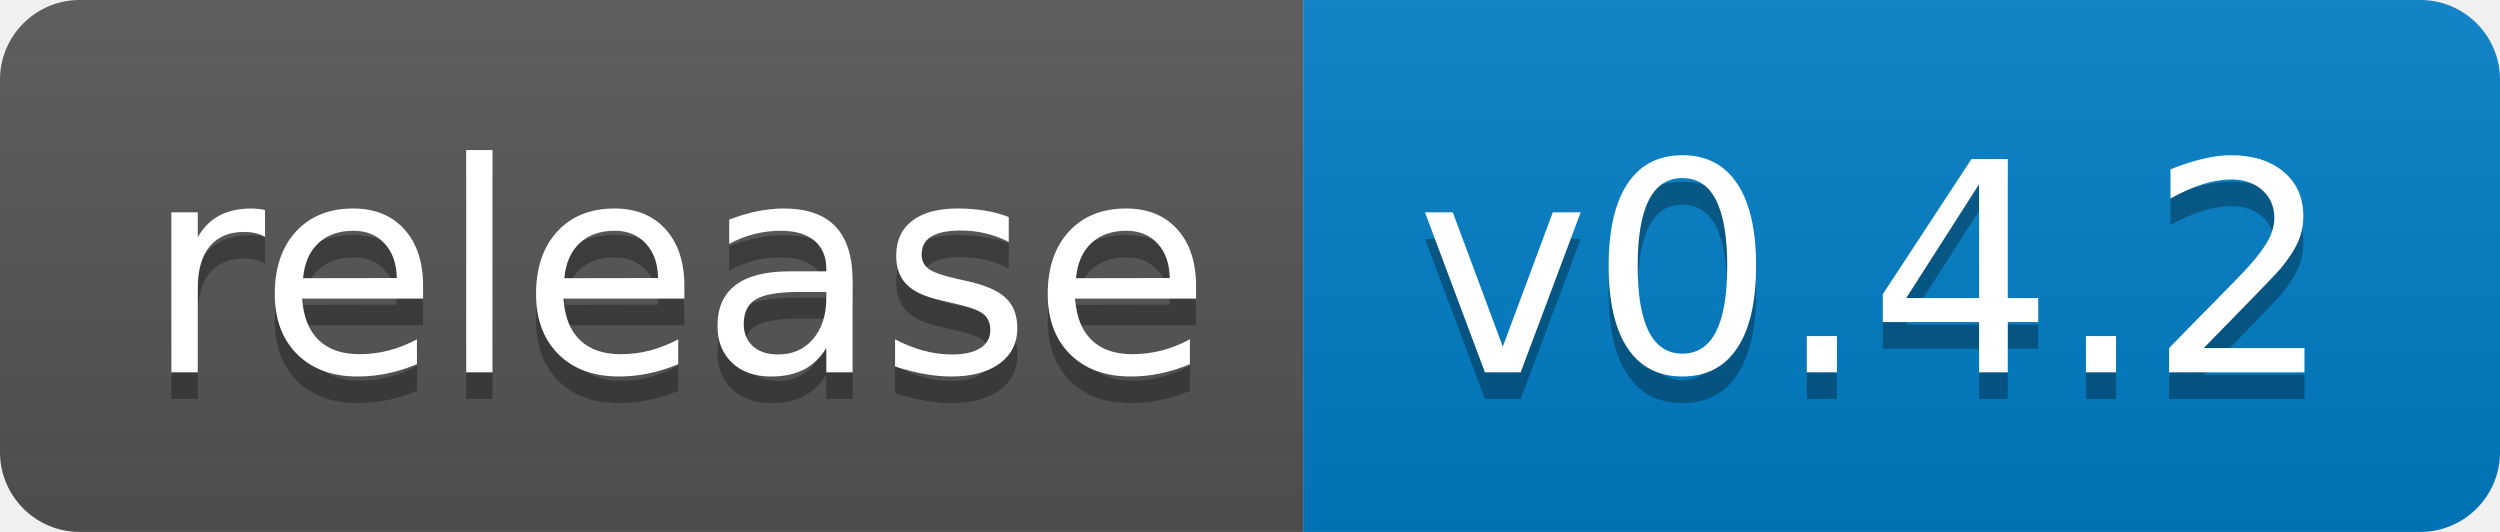
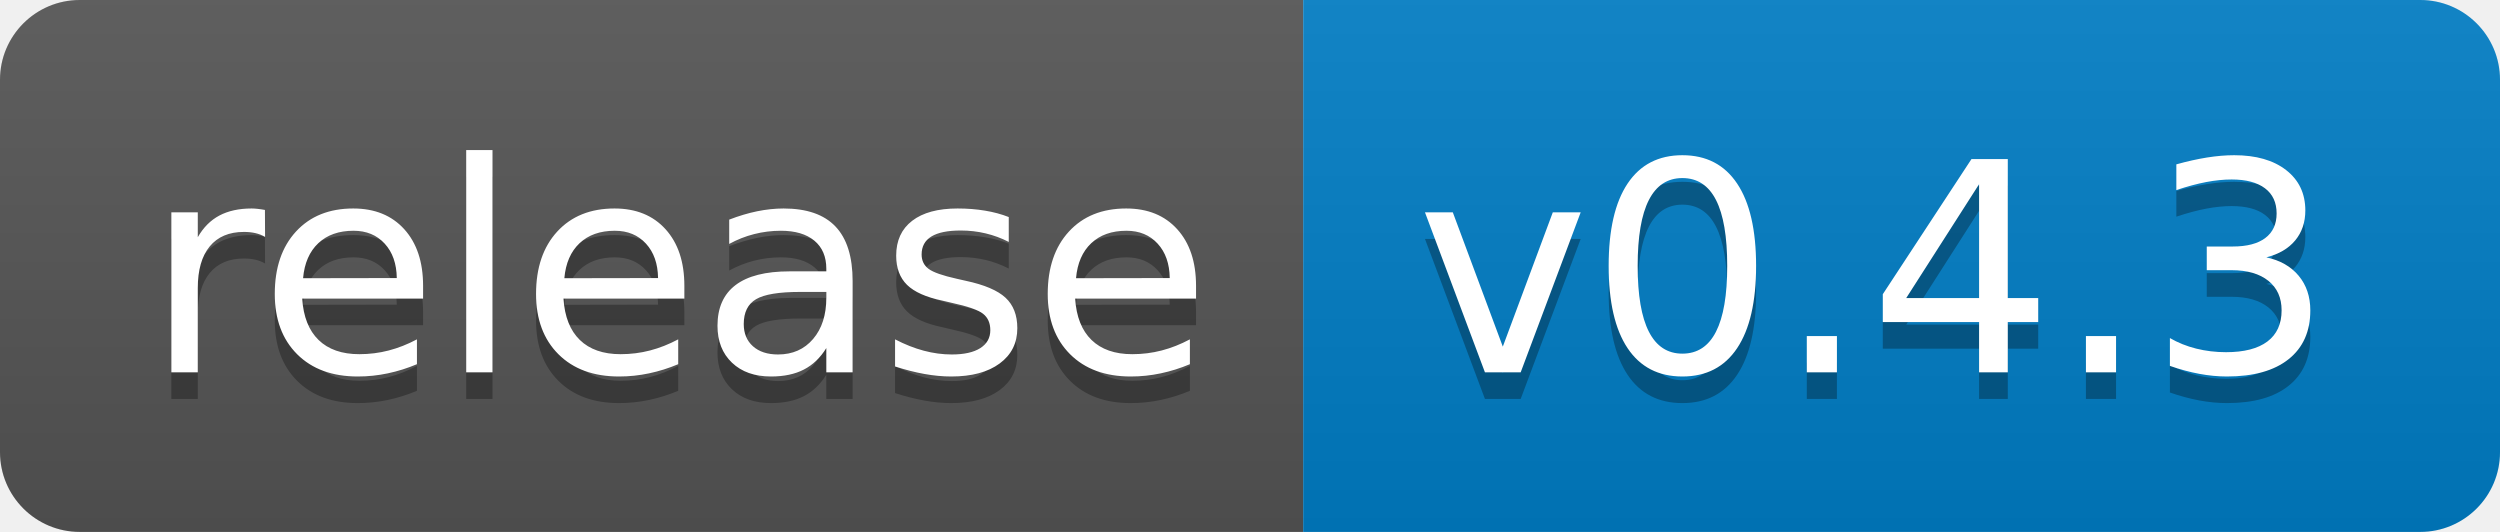
<svg xmlns="http://www.w3.org/2000/svg" width="94" height="20">
  <linearGradient id="b" x2="0" y2="100%">
    <stop offset="0" stop-color="#bbb" stop-opacity=".1" />
    <stop offset="1" stop-opacity=".1" />
  </linearGradient>
  <clipPath id="a">
    <rect width="94" height="20" rx="3" fill="#fff" />
  </clipPath>
  <g clip-path="url(#a)">
    <path fill="#555" d="M0 0h49v20H0z" />
    <path fill="#007ec6" d="M49 0h45v20H49z" />
    <path fill="url(#b)" d="M0 0h94v20H0z" />
  </g>
  <g fill="#fff" text-anchor="middle" font-family="DejaVu Sans,Verdana,Geneva,sans-serif" font-size="110">
    <text x="255" y="150" fill="#010101" fill-opacity=".3" transform="scale(.1)" textLength="390">release</text>
    <text x="255" y="140" transform="scale(.1)" textLength="390">release</text>
-     <text x="705" y="150" fill="#010101" fill-opacity=".3" transform="scale(.1)" textLength="350">v0.4.2</text>
-     <text x="705" y="140" transform="scale(.1)" textLength="350">v0.4.2</text>
+     <text x="705" y="150" fill="#010101" fill-opacity=".3" transform="scale(.1)" textLength="350">v0.4.3</text>
+     <text x="705" y="140" transform="scale(.1)" textLength="350">v0.4.3</text>
  </g>
</svg>
